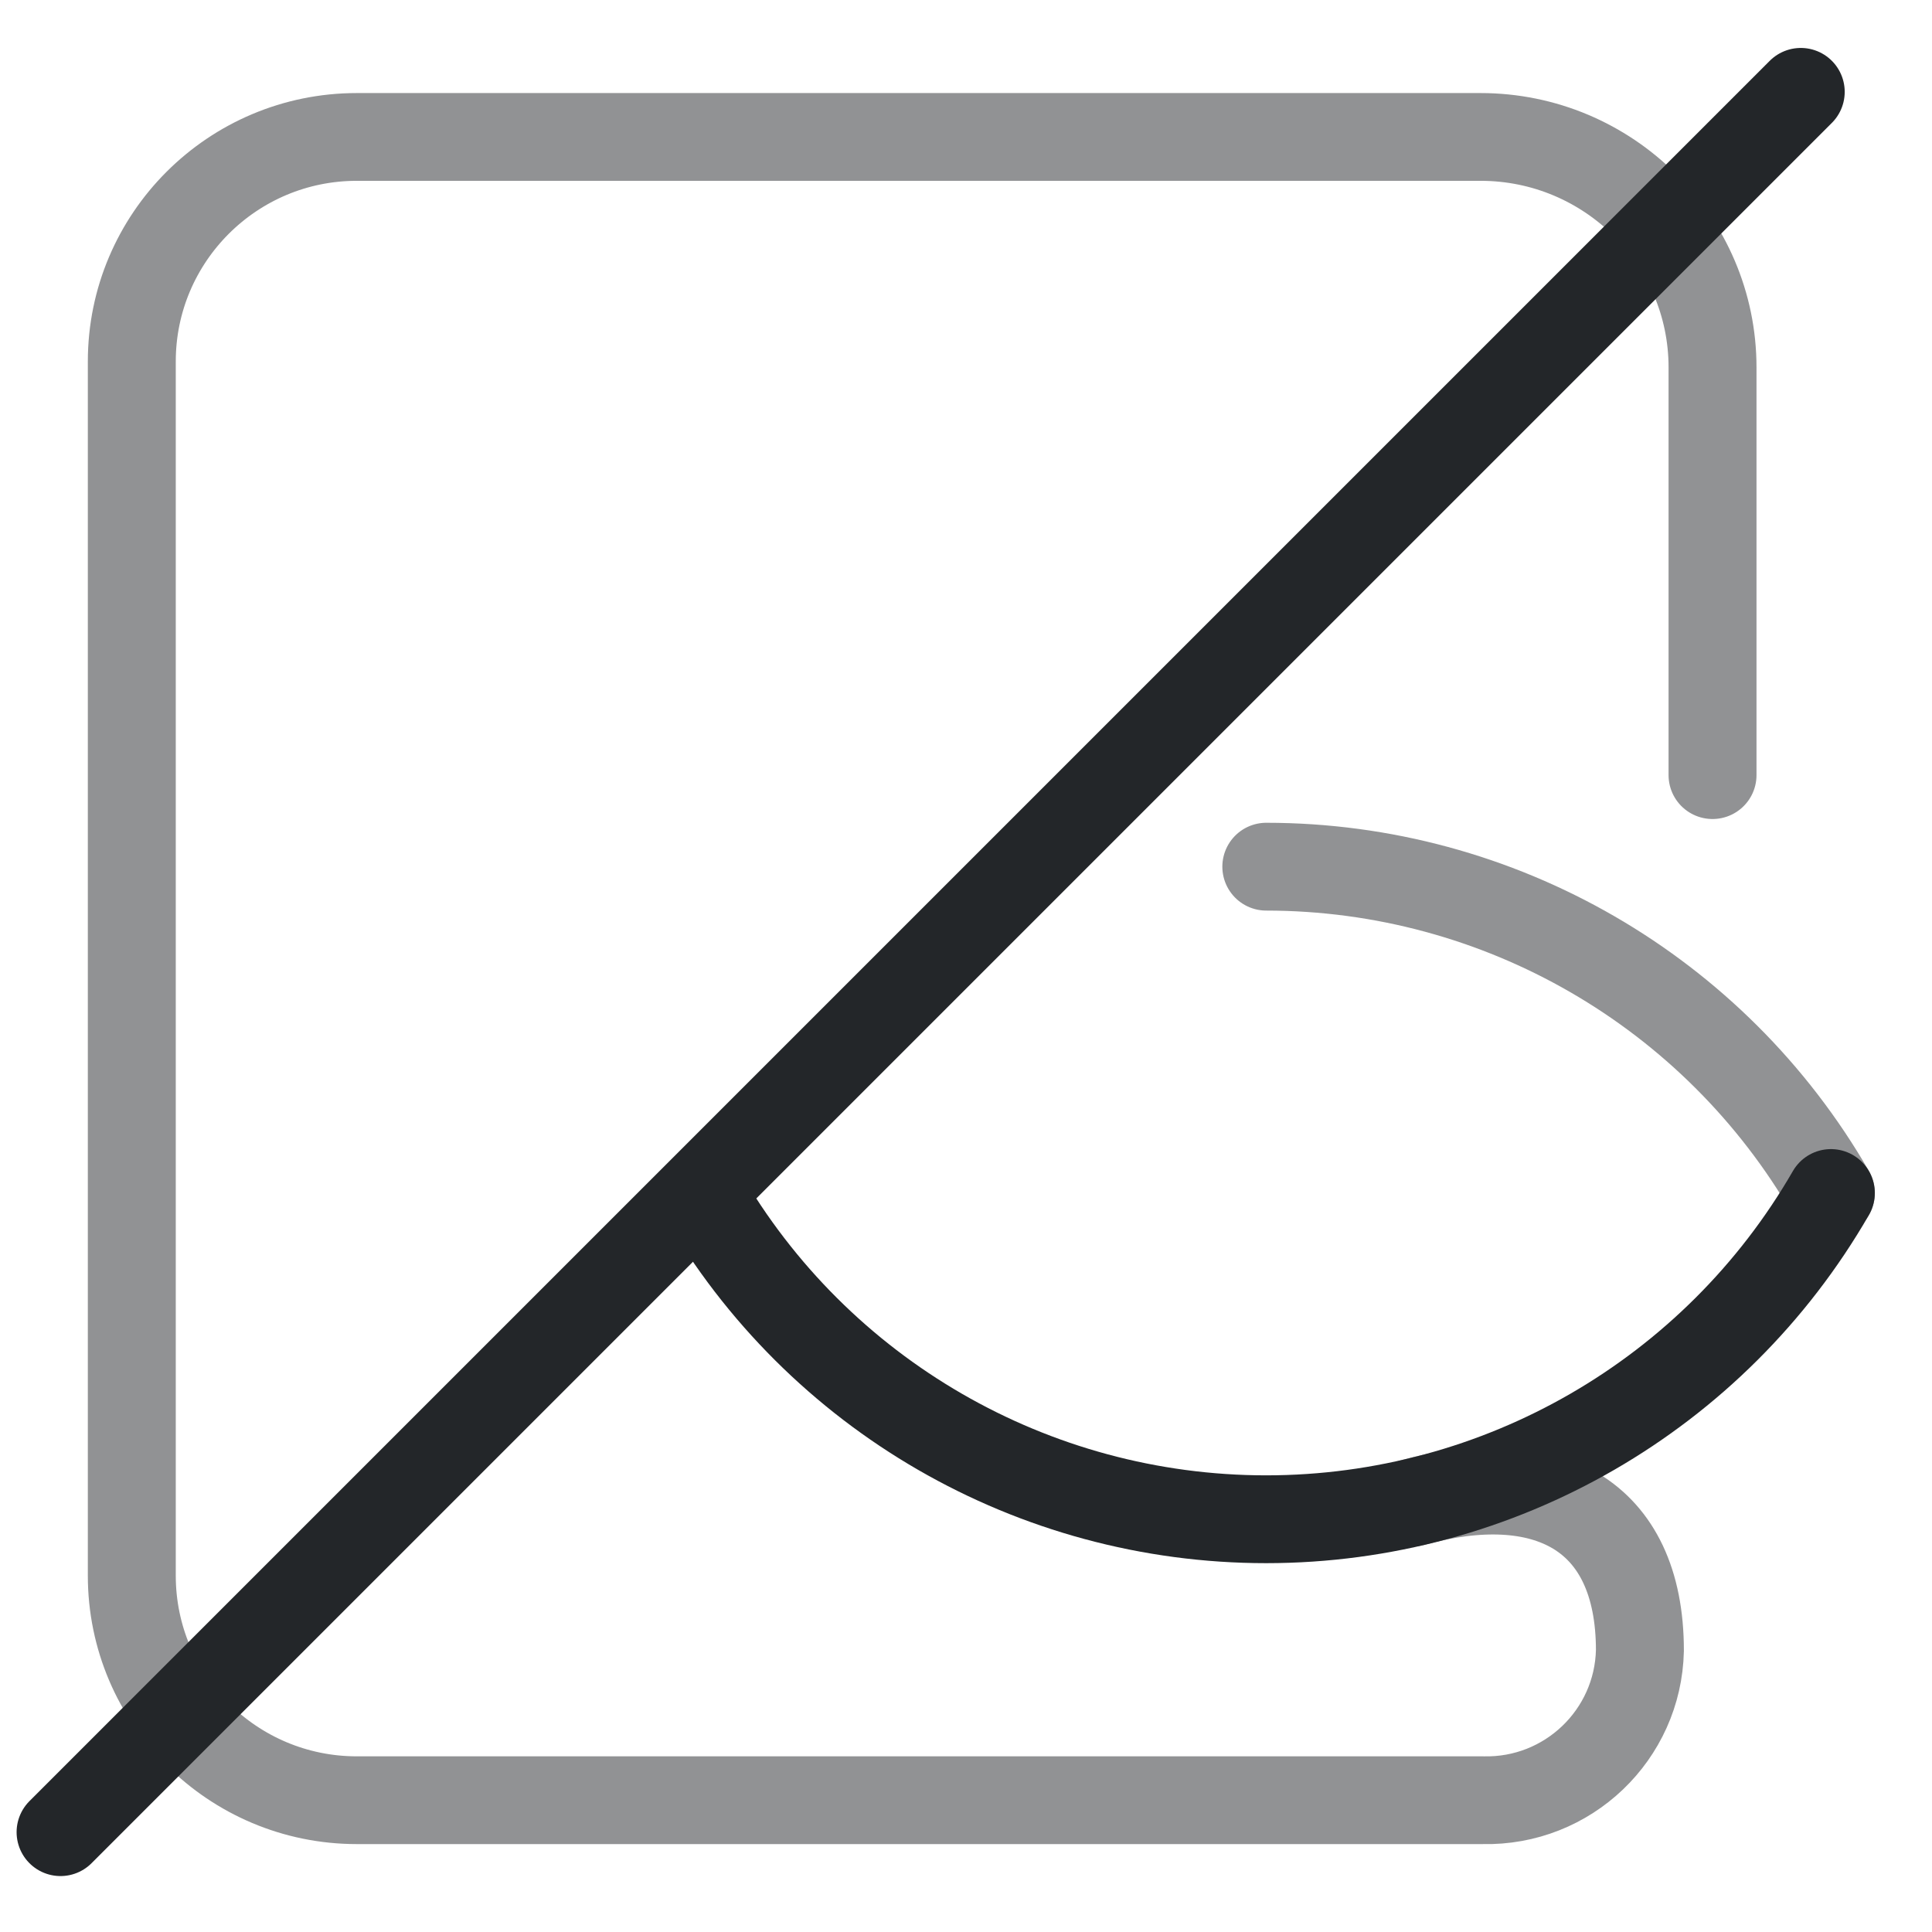
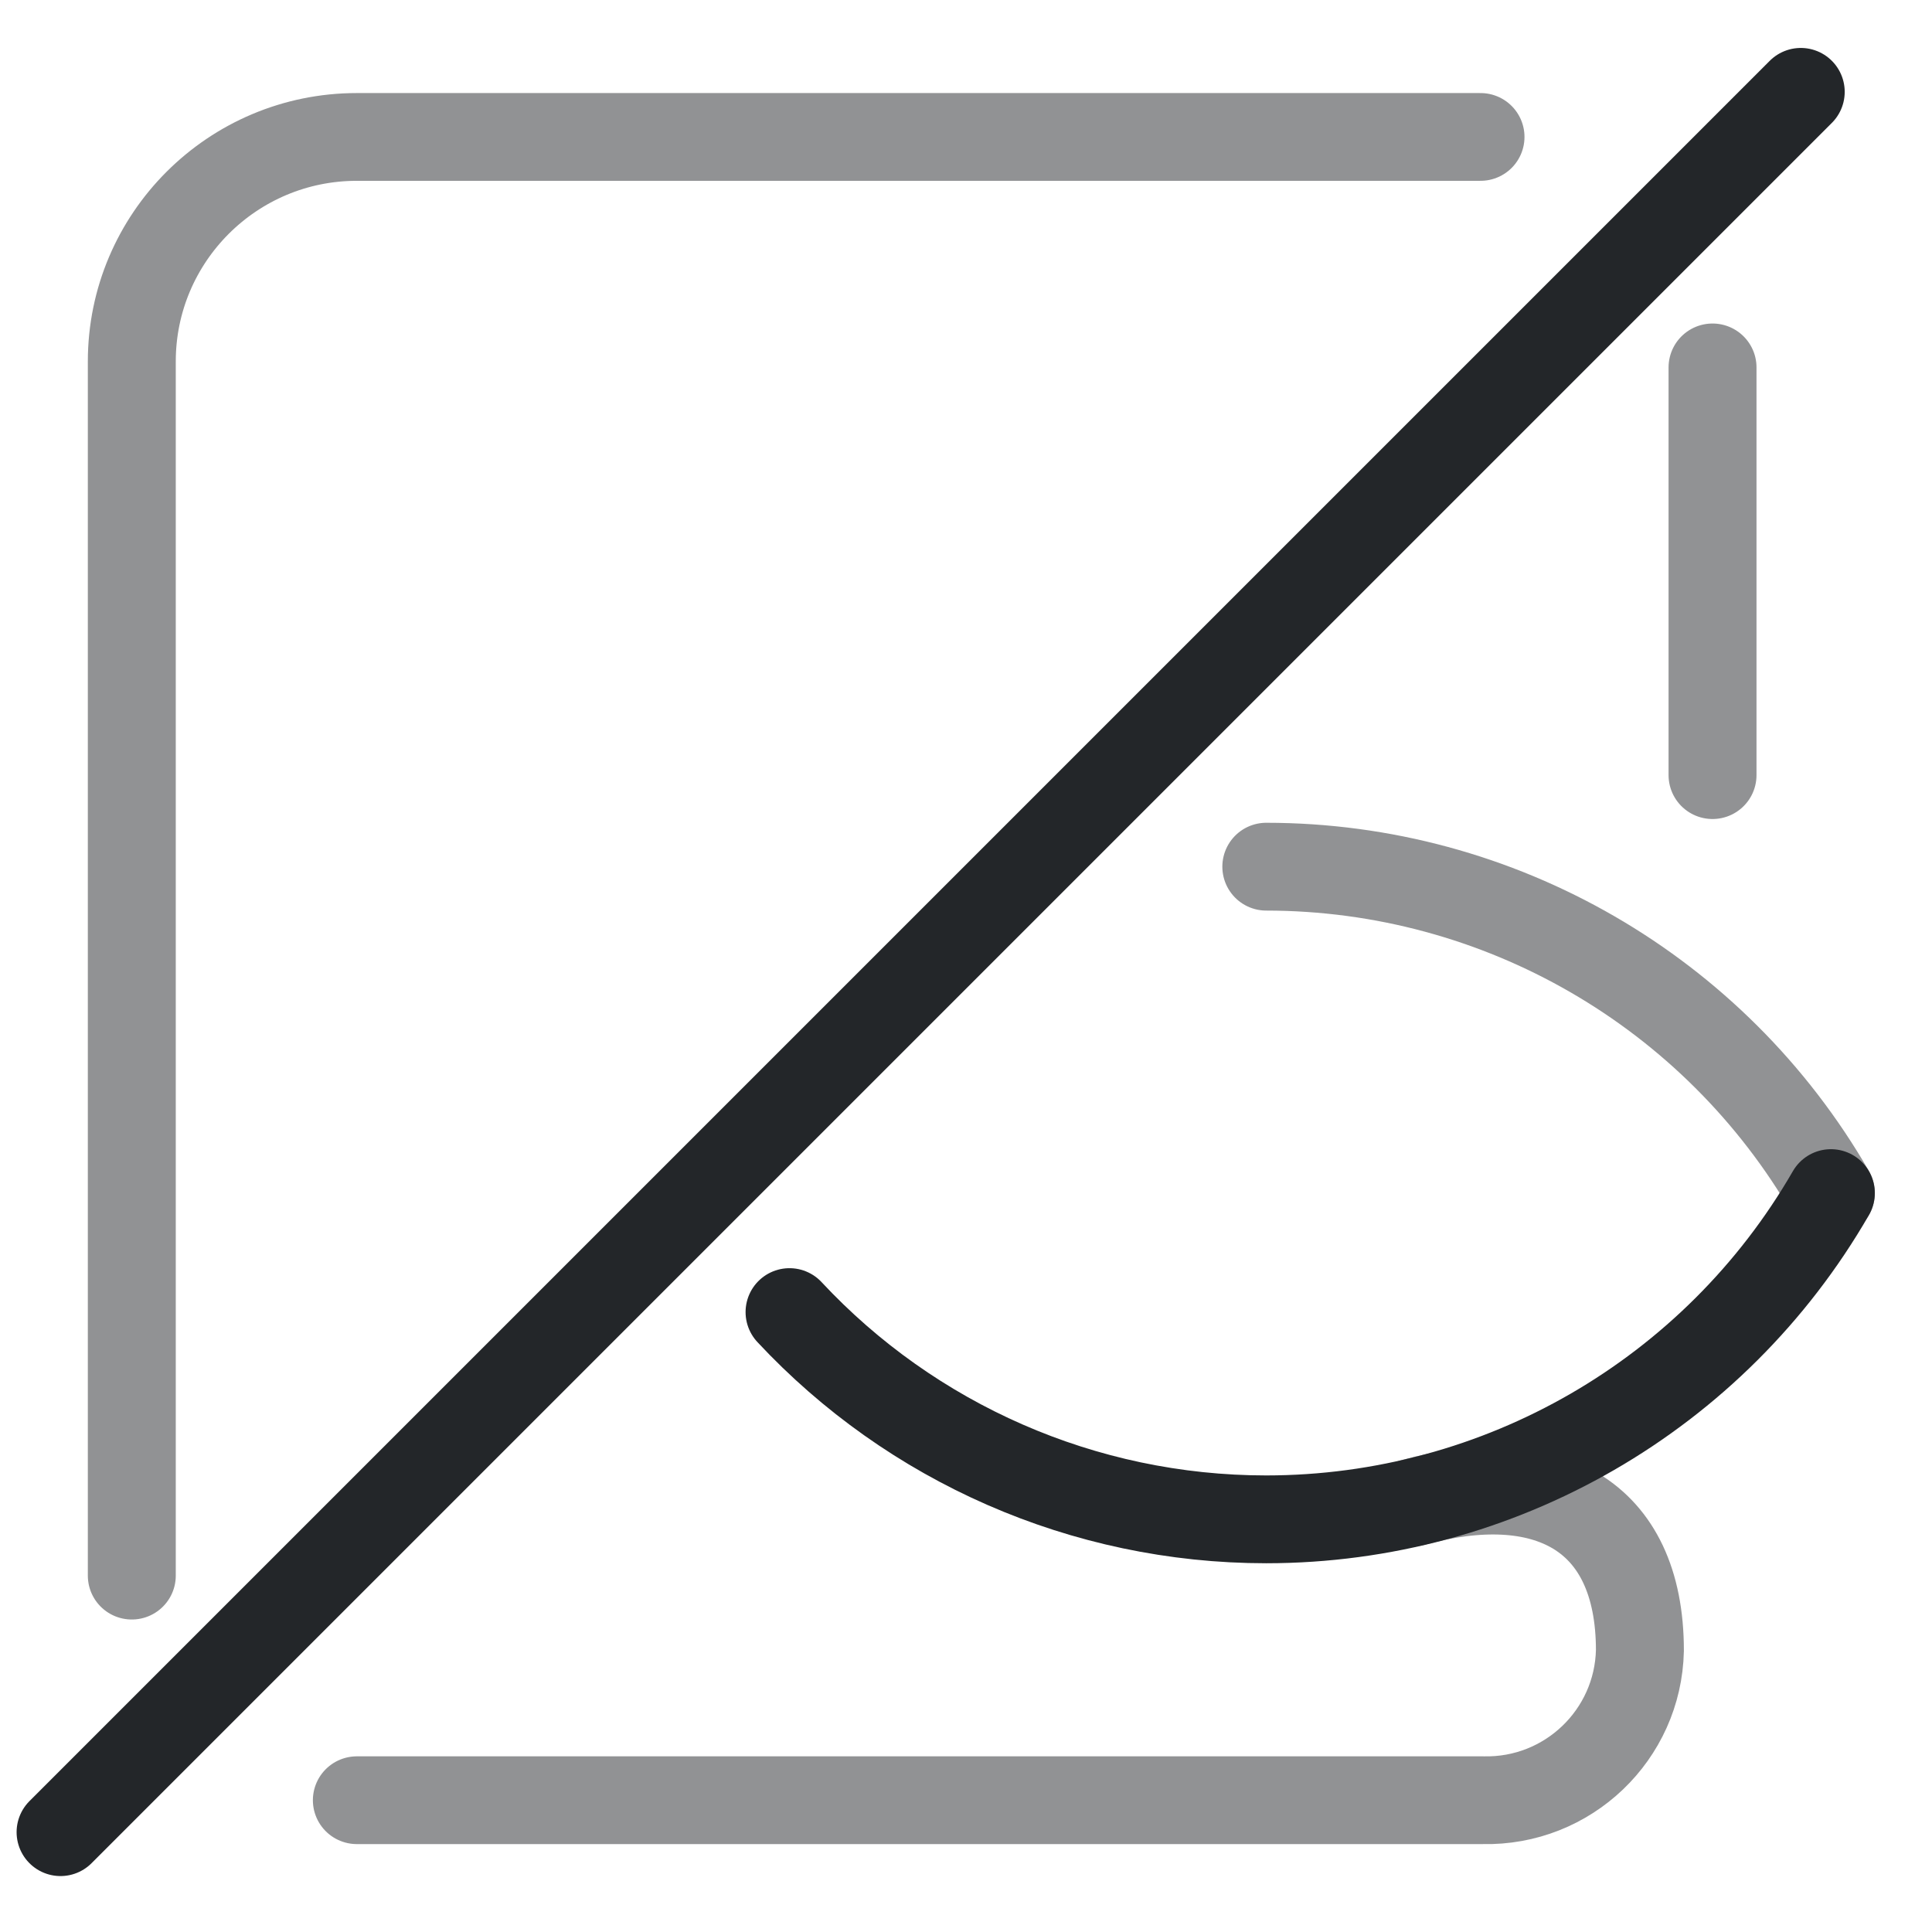
<svg xmlns="http://www.w3.org/2000/svg" width="22" height="22" version="1.1" viewBox="0 0 22 22" xml:space="preserve">
  <defs>
    <style id="current-color-scheme" type="text/css">
     .ColorScheme-Text { color:#232629; }
     .ColorScheme-Highlight { color:#3daee9; }
   </style>
  </defs>
  <g transform="matrix(1.1176 0 0 1.1153 -2.2934 -.98804)" style="stroke-width:1.211">
    <g class="ColorScheme-Text" fill="none" stroke="currentColor" stroke-linecap="round" stroke-linejoin="round" stroke-width="38.748" style="paint-order:fill markers stroke">
-       <path class="ColorScheme-Text" d="m16.445 16.227c1.35-.374 2.316.106 2.316 1.51-.019.864-.735 1.549-1.599 1.529h-11.474c-1.266 0-2.293-1.027-2.293-2.293v-12.396c0-1.266 1.027-2.293 2.293-2.293h11.449c1.306 0 2.364 1.058 2.364 2.353l-5e-5 4.163" stroke="currentColor" style="opacity:.5;stroke-width:.896" />
+       <path class="ColorScheme-Text" d="m16.445 16.227c1.35-.374 2.316.106 2.316 1.51-.019.864-.735 1.549-1.599 1.529h-11.474m-2.293-2.293v-12.396c0-1.266 1.027-2.293 2.293-2.293h11.449m2.364 2.353-5e-5 4.163" stroke="currentColor" style="opacity:.5;stroke-width:.896" />
    </g>
  </g>
  <path class="ColorScheme-Text" d="m20.849 13.585c-1.325-2.298-3.776-3.715-6.43-3.716" stroke="currentColor" style="fill:none;opacity:.5;paint-order:markers fill stroke;stroke-dashoffset:.5;stroke-linecap:round;stroke-linejoin:round" />
  <path d="m.689 20.863 19.817-19.817" style="fill:none;paint-order:markers fill stroke;stroke-dashoffset:.5;stroke-linecap:round;stroke-linejoin:round" class="ColorScheme-Text" stroke="currentColor" />
-   <path class="ColorScheme-Text" d="m7.988 13.585c1.325 2.299 3.777 3.715 6.431 3.715 2.654-.001 5.105-1.417 6.43-3.715" stroke="currentColor" style="fill:none;paint-order:markers fill stroke;stroke-dashoffset:.5;stroke-linecap:round;stroke-linejoin:round" />
+   <path class="ColorScheme-Text" d="m8.99 14.941c1.387 1.487 3.346 2.36 5.429 2.36 2.654-.001 5.105-1.417 6.43-3.715" stroke="currentColor" style="fill:none;paint-order:markers fill stroke;stroke-dashoffset:.5;stroke-linecap:round;stroke-linejoin:round" />
</svg>
